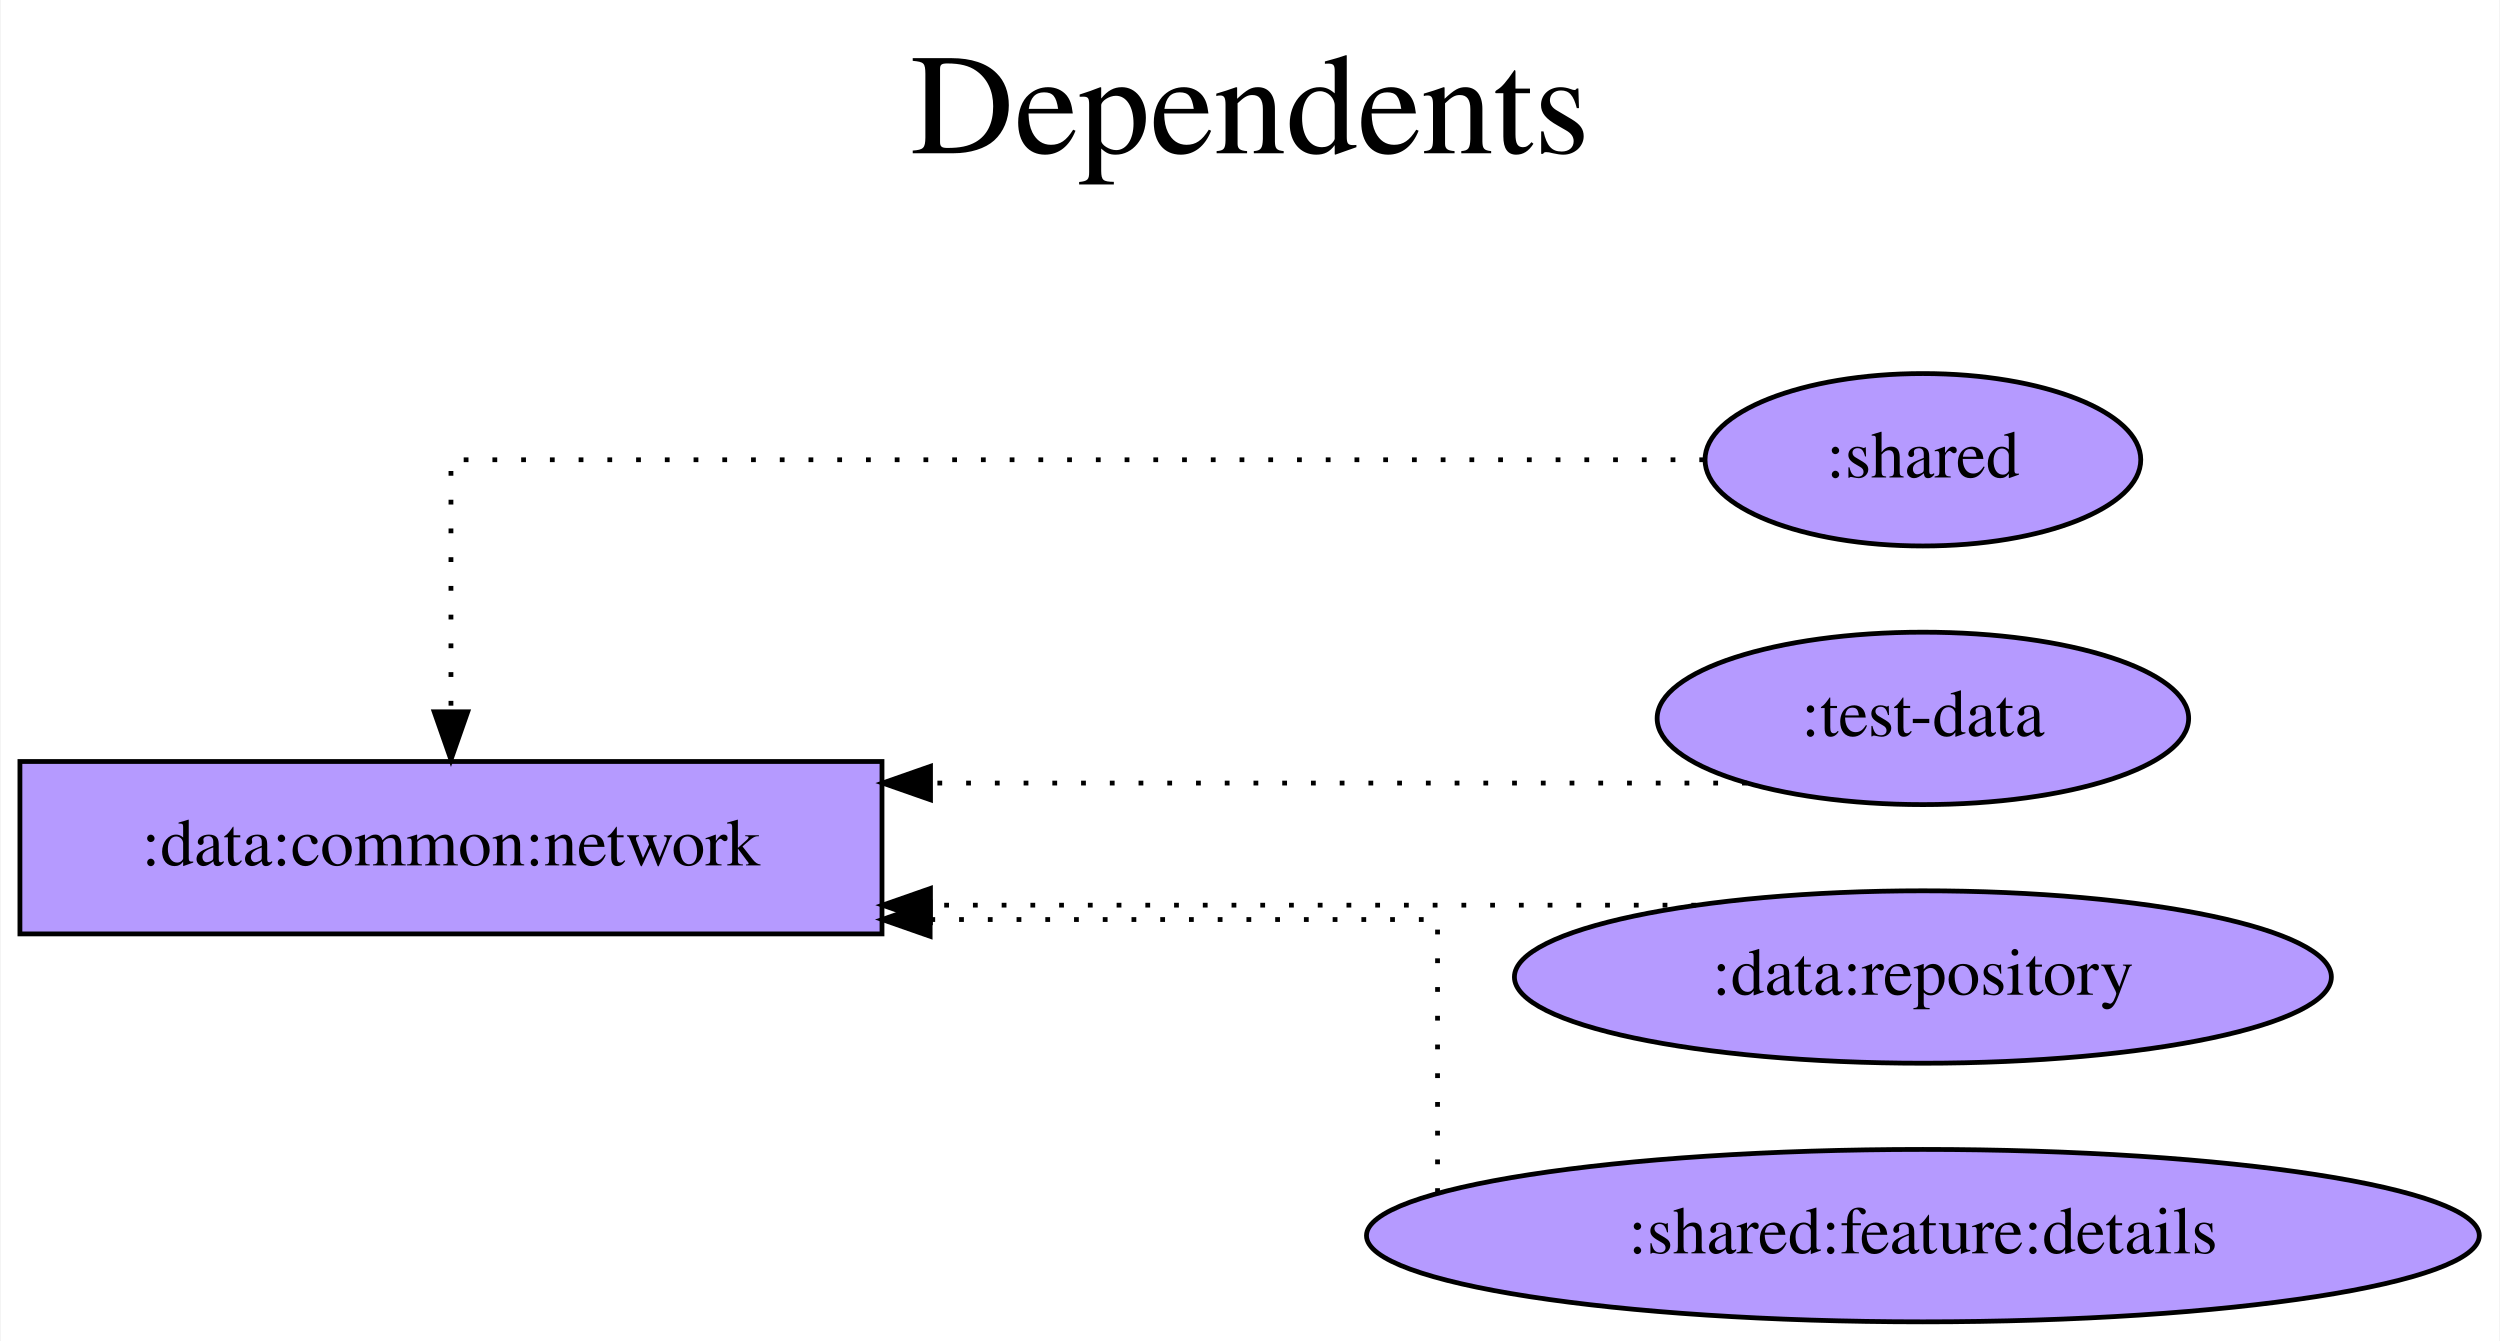
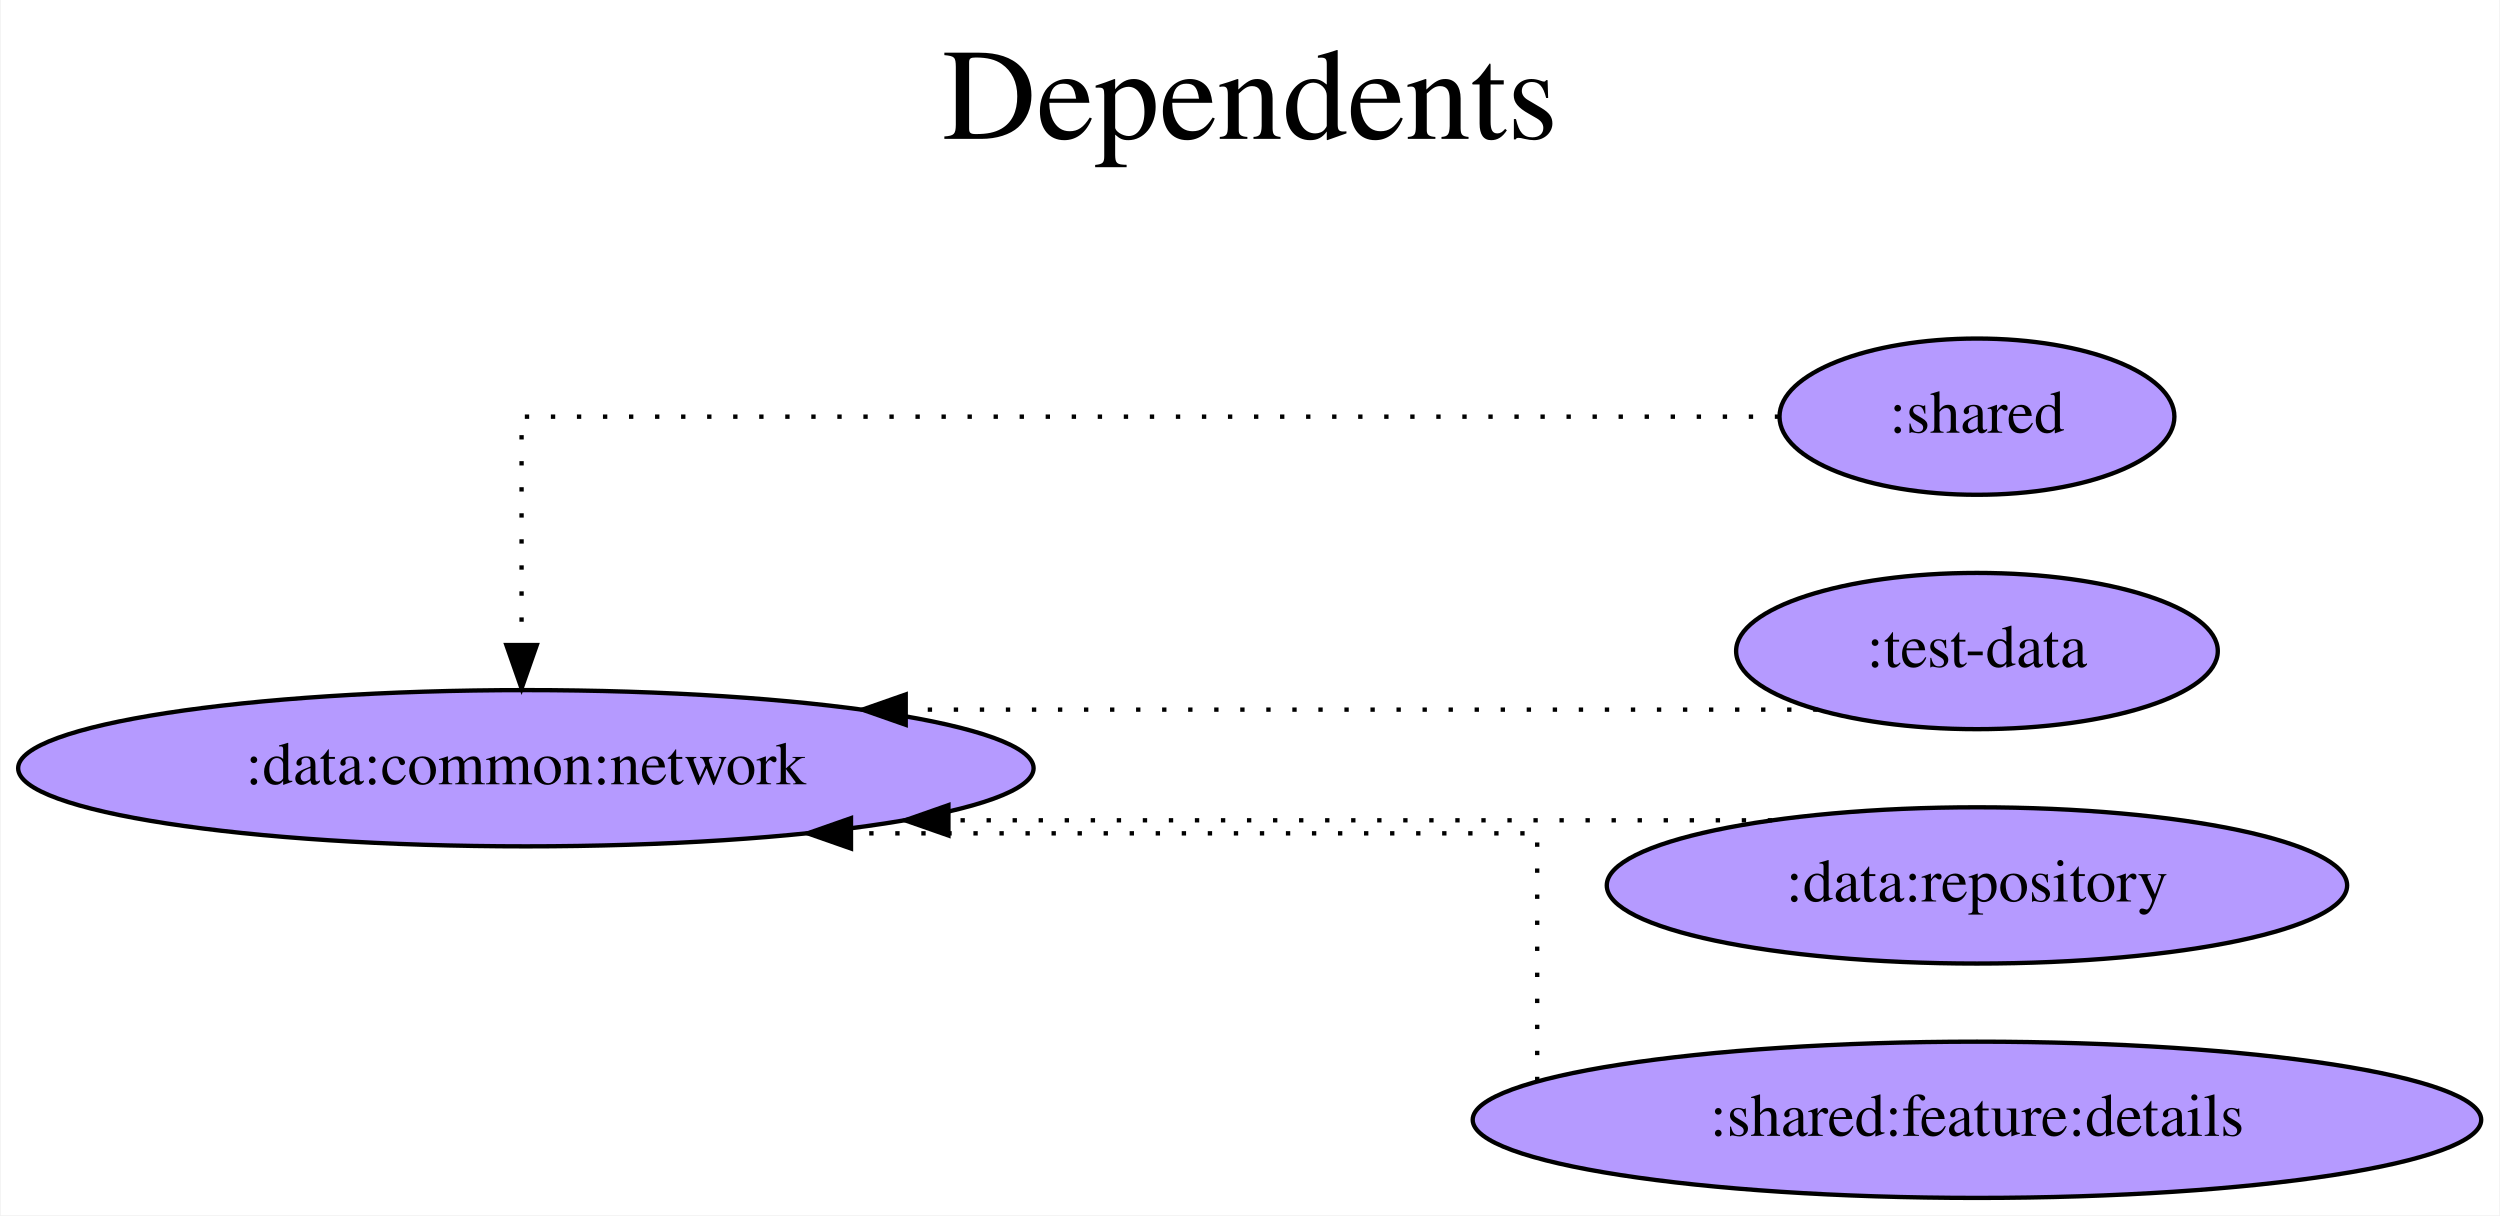
- <svg xmlns="http://www.w3.org/2000/svg" width="522pt" height="280pt" viewBox="0.00 0.00 521.68 280.00">
+ <svg xmlns="http://www.w3.org/2000/svg" width="576pt" height="280pt" viewBox="0.00 0.00 575.66 280.00">
  <g id="graph0" class="graph" transform="scale(1 1) rotate(0) translate(4 276)">
-     <polygon fill="white" stroke="transparent" points="-4,4 -4,-276 517.68,-276 517.68,4 -4,4" />
-     <text text-anchor="middle" x="256.84" y="-244" font-family="Times,serif" font-size="30.00">Dependents</text>
-     <text text-anchor="middle" x="256.84" y="-211" font-family="Times,serif" font-size="30.00"> </text>
+     <polygon fill="white" stroke="transparent" points="-4,4 -4,-276 571.66,-276 571.66,4 -4,4" />
+     <text text-anchor="middle" x="283.83" y="-244" font-family="Times,serif" font-size="30.00">Dependents</text>
+     <text text-anchor="middle" x="283.83" y="-211" font-family="Times,serif" font-size="30.00"> </text>
    <g id="node1" class="node">
-       <polygon fill="#b59aff" stroke="black" points="180,-117 0,-117 0,-81 180,-81 180,-117" />
-       <text text-anchor="middle" x="90" y="-95.3" font-family="Times,serif" font-size="14.00">:data:common:network</text>
+       <ellipse fill="#b59aff" stroke="black" cx="116.99" cy="-99" rx="116.98" ry="18" />
+       <text text-anchor="middle" x="116.99" y="-95.3" font-family="Times,serif" font-size="14.00">:data:common:network</text>
    </g>
    <g id="node2" class="node">
-       <ellipse fill="#b59aff" stroke="black" cx="397.34" cy="-180" rx="45.49" ry="18" />
-       <text text-anchor="middle" x="397.34" y="-176.3" font-family="Times,serif" font-size="14.00">:shared</text>
+       <ellipse fill="#b59aff" stroke="black" cx="451.32" cy="-180" rx="45.49" ry="18" />
+       <text text-anchor="middle" x="451.32" y="-176.3" font-family="Times,serif" font-size="14.00">:shared</text>
    </g>
    <g id="edge1" class="edge">
-       <path fill="none" stroke="black" stroke-dasharray="1,5" d="M351.66,-180C266.04,-180 90,-180 90,-180 90,-180 90,-127.38 90,-127.38" />
-       <polygon fill="black" stroke="black" points="93.5,-127.38 90,-117.38 86.5,-127.38 93.5,-127.38" />
+       <path fill="none" stroke="black" stroke-dasharray="1,5" d="M405.75,-180C314.06,-180 116,-180 116,-180 116,-180 116,-127.38 116,-127.38" />
+       <polygon fill="black" stroke="black" points="119.5,-127.38 116,-117.38 112.5,-127.38 119.5,-127.38" />
    </g>
    <g id="node3" class="node">
-       <ellipse fill="#b59aff" stroke="black" cx="397.34" cy="-126" rx="55.49" ry="18" />
-       <text text-anchor="middle" x="397.34" y="-122.3" font-family="Times,serif" font-size="14.00">:test-data</text>
+       <ellipse fill="#b59aff" stroke="black" cx="451.32" cy="-126" rx="55.49" ry="18" />
+       <text text-anchor="middle" x="451.32" y="-122.3" font-family="Times,serif" font-size="14.00">:test-data</text>
    </g>
    <g id="edge2" class="edge">
-       <path fill="none" stroke="black" stroke-dasharray="1,5" d="M360.57,-112.5C360.57,-112.5 190.13,-112.5 190.13,-112.5" />
-       <polygon fill="black" stroke="black" points="190.13,-109 180.13,-112.5 190.13,-116 190.13,-109" />
+       <path fill="none" stroke="black" stroke-dasharray="1,5" d="M414.58,-112.5C414.58,-112.5 204.51,-112.5 204.51,-112.5" />
+       <polygon fill="black" stroke="black" points="204.51,-109 194.51,-112.5 204.51,-116 204.51,-109" />
    </g>
    <g id="node4" class="node">
-       <ellipse fill="#b59aff" stroke="black" cx="397.34" cy="-72" rx="85.29" ry="18" />
-       <text text-anchor="middle" x="397.34" y="-68.3" font-family="Times,serif" font-size="14.00">:data:repository</text>
+       <ellipse fill="#b59aff" stroke="black" cx="451.32" cy="-72" rx="85.29" ry="18" />
+       <text text-anchor="middle" x="451.32" y="-68.3" font-family="Times,serif" font-size="14.00">:data:repository</text>
    </g>
    <g id="edge3" class="edge">
-       <path fill="none" stroke="black" stroke-dasharray="1,5" d="M349.99,-87C349.99,-87 190.12,-87 190.12,-87" />
-       <polygon fill="black" stroke="black" points="190.12,-83.5 180.12,-87 190.12,-90.5 190.12,-83.5" />
+       <path fill="none" stroke="black" stroke-dasharray="1,5" d="M404.13,-87C404.13,-87 214.35,-87 214.35,-87" />
+       <polygon fill="black" stroke="black" points="214.35,-83.5 204.35,-87 214.35,-90.5 214.35,-83.5" />
    </g>
    <g id="node5" class="node">
-       <ellipse fill="#b59aff" stroke="black" cx="397.34" cy="-18" rx="116.18" ry="18" />
-       <text text-anchor="middle" x="397.34" y="-14.3" font-family="Times,serif" font-size="14.00">:shared:feature:details</text>
+       <ellipse fill="#b59aff" stroke="black" cx="451.32" cy="-18" rx="116.18" ry="18" />
+       <text text-anchor="middle" x="451.32" y="-14.3" font-family="Times,serif" font-size="14.00">:shared:feature:details</text>
    </g>
    <g id="edge4" class="edge">
-       <path fill="none" stroke="black" stroke-dasharray="1,5" d="M296,-26.9C296,-44.92 296,-84 296,-84 296,-84 190.05,-84 190.05,-84" />
-       <polygon fill="black" stroke="black" points="190.05,-80.5 180.05,-84 190.05,-87.5 190.05,-80.5" />
+       <path fill="none" stroke="black" stroke-dasharray="1,5" d="M350,-26.9C350,-44.92 350,-84 350,-84 350,-84 191.9,-84 191.9,-84" />
+       <polygon fill="black" stroke="black" points="191.9,-80.5 181.9,-84 191.9,-87.5 191.9,-80.5" />
    </g>
  </g>
</svg>
